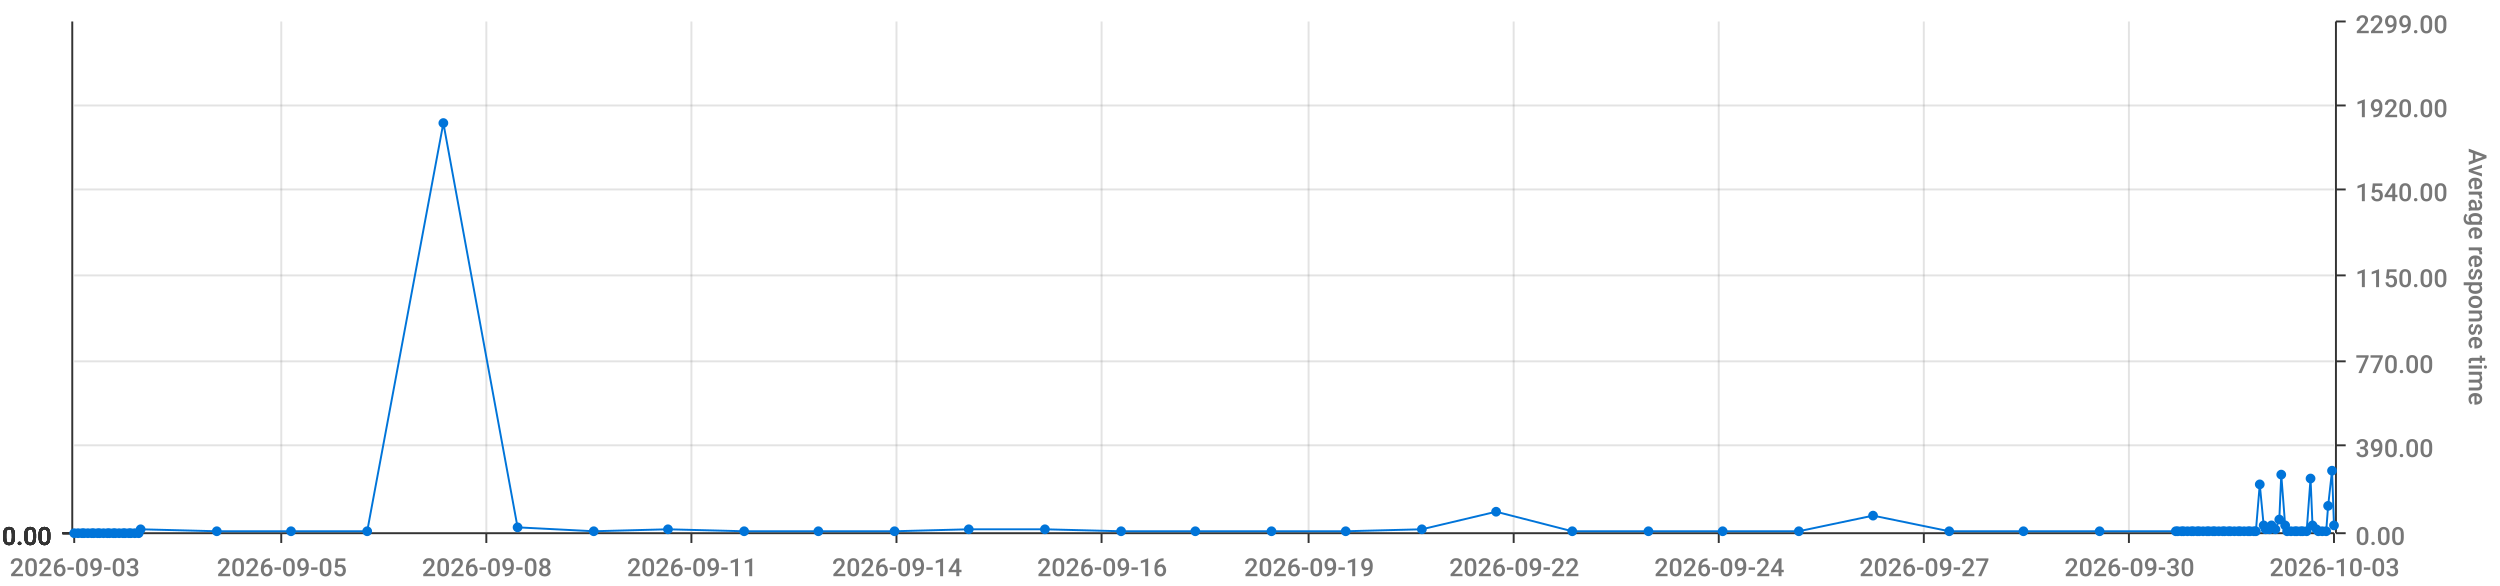
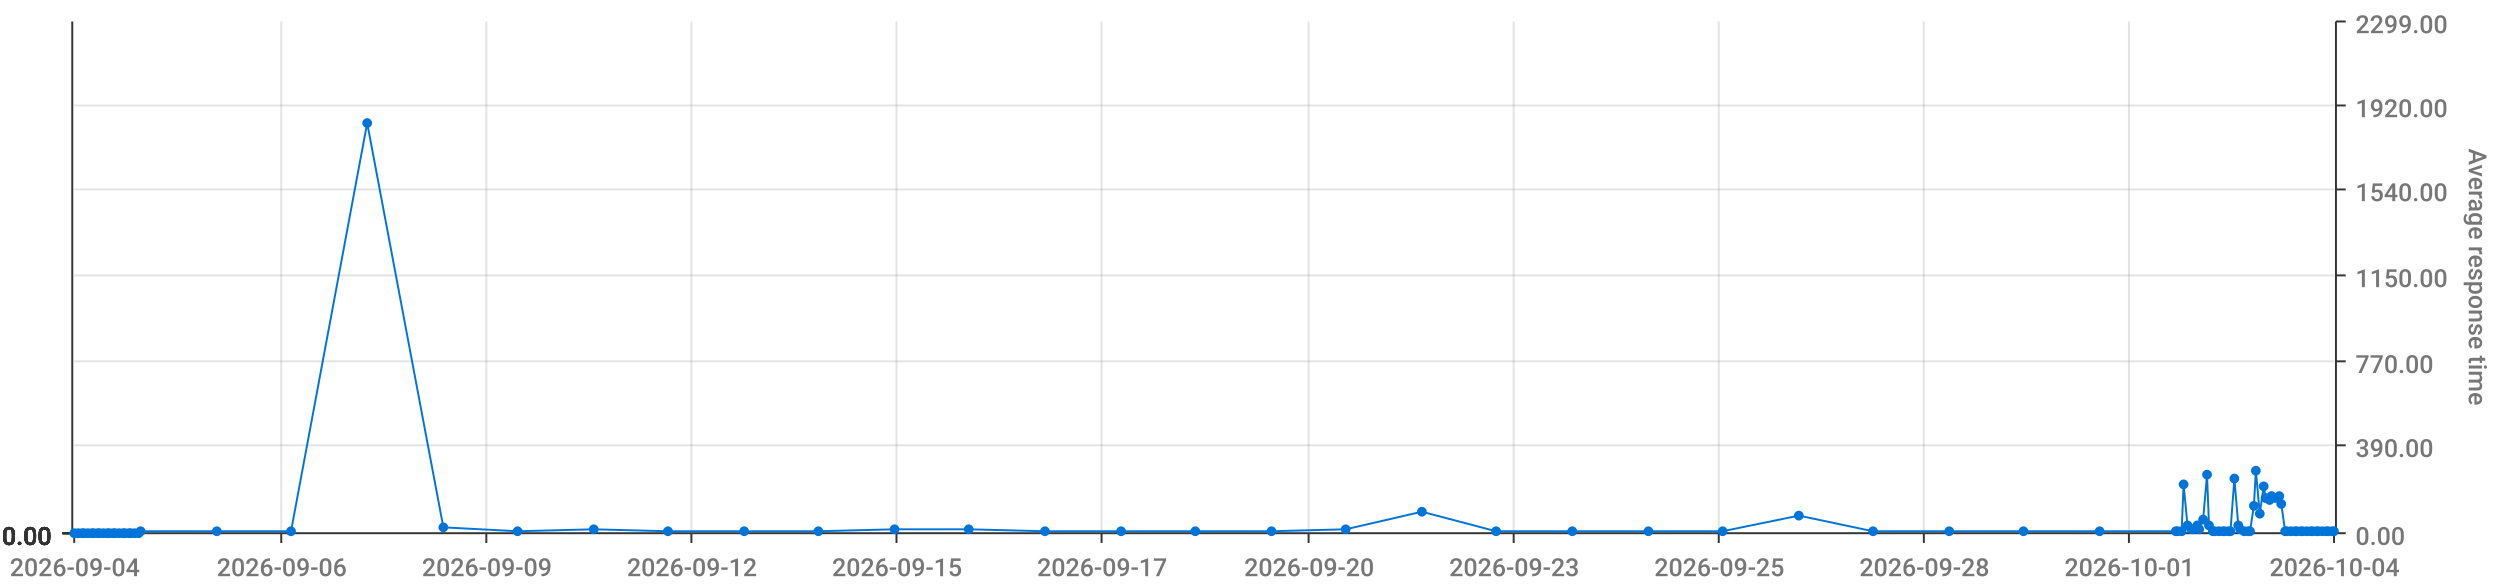
<svg xmlns="http://www.w3.org/2000/svg" viewBox="0 0 1280 300">
  <path d="M 0 0 L 1280 0 L 1280 300 L 0 300 L 0 0" style="stroke-width:0;stroke:rgba(255,255,255,1.0);fill:rgba(255,255,255,0.0)" />
  <path d="M 38 11 L 1195 11 L 1195 273 L 38 273 L 38 11" style="stroke-width:0;stroke:rgba(255,255,255,1.0);fill:rgba(255,255,255,0.0)" />
  <path d="M 38 273 L 1195 273" style="stroke-width:1;stroke:rgba(51,51,51,1.0);fill:rgba(255,255,255,0.0)" />
  <path d="M 38 273 L 38 278" style="stroke-width:1;stroke:rgba(51,51,51,1.0);fill:rgba(255,255,255,0.0)" />
-   <text x="5" y="295" style="stroke-width:0;stroke:none;fill:rgba(119,119,119,1.0);font-size:12.8px;font-family:'Roboto Medium',sans-serif">2026-09-03</text>
+   <text x="5" y="295" style="stroke-width:0;stroke:none;fill:rgba(119,119,119,1.0);font-size:12.8px;font-family:'Roboto Medium',sans-serif">2026-09-04</text>
  <path d="M 144 273 L 144 278" style="stroke-width:1;stroke:rgba(51,51,51,1.0);fill:rgba(255,255,255,0.0)" />
-   <text x="111" y="295" style="stroke-width:0;stroke:none;fill:rgba(119,119,119,1.0);font-size:12.8px;font-family:'Roboto Medium',sans-serif">2026-09-05</text>
+   <text x="111" y="295" style="stroke-width:0;stroke:none;fill:rgba(119,119,119,1.0);font-size:12.8px;font-family:'Roboto Medium',sans-serif">2026-09-06</text>
  <path d="M 249 273 L 249 278" style="stroke-width:1;stroke:rgba(51,51,51,1.0);fill:rgba(255,255,255,0.0)" />
-   <text x="216" y="295" style="stroke-width:0;stroke:none;fill:rgba(119,119,119,1.0);font-size:12.8px;font-family:'Roboto Medium',sans-serif">2026-09-08</text>
+   <text x="216" y="295" style="stroke-width:0;stroke:none;fill:rgba(119,119,119,1.0);font-size:12.8px;font-family:'Roboto Medium',sans-serif">2026-09-09</text>
  <path d="M 354 273 L 354 278" style="stroke-width:1;stroke:rgba(51,51,51,1.0);fill:rgba(255,255,255,0.0)" />
-   <text x="321" y="295" style="stroke-width:0;stroke:none;fill:rgba(119,119,119,1.0);font-size:12.8px;font-family:'Roboto Medium',sans-serif">2026-09-11</text>
+   <text x="321" y="295" style="stroke-width:0;stroke:none;fill:rgba(119,119,119,1.0);font-size:12.8px;font-family:'Roboto Medium',sans-serif">2026-09-12</text>
  <path d="M 459 273 L 459 278" style="stroke-width:1;stroke:rgba(51,51,51,1.0);fill:rgba(255,255,255,0.0)" />
-   <text x="426" y="295" style="stroke-width:0;stroke:none;fill:rgba(119,119,119,1.0);font-size:12.8px;font-family:'Roboto Medium',sans-serif">2026-09-14</text>
+   <text x="426" y="295" style="stroke-width:0;stroke:none;fill:rgba(119,119,119,1.0);font-size:12.8px;font-family:'Roboto Medium',sans-serif">2026-09-15</text>
  <path d="M 564 273 L 564 278" style="stroke-width:1;stroke:rgba(51,51,51,1.0);fill:rgba(255,255,255,0.0)" />
-   <text x="531" y="295" style="stroke-width:0;stroke:none;fill:rgba(119,119,119,1.0);font-size:12.8px;font-family:'Roboto Medium',sans-serif">2026-09-16</text>
+   <text x="531" y="295" style="stroke-width:0;stroke:none;fill:rgba(119,119,119,1.0);font-size:12.8px;font-family:'Roboto Medium',sans-serif">2026-09-17</text>
  <path d="M 670 273 L 670 278" style="stroke-width:1;stroke:rgba(51,51,51,1.0);fill:rgba(255,255,255,0.0)" />
-   <text x="637" y="295" style="stroke-width:0;stroke:none;fill:rgba(119,119,119,1.0);font-size:12.8px;font-family:'Roboto Medium',sans-serif">2026-09-19</text>
+   <text x="637" y="295" style="stroke-width:0;stroke:none;fill:rgba(119,119,119,1.0);font-size:12.8px;font-family:'Roboto Medium',sans-serif">2026-09-20</text>
  <path d="M 775 273 L 775 278" style="stroke-width:1;stroke:rgba(51,51,51,1.0);fill:rgba(255,255,255,0.0)" />
-   <text x="742" y="295" style="stroke-width:0;stroke:none;fill:rgba(119,119,119,1.0);font-size:12.8px;font-family:'Roboto Medium',sans-serif">2026-09-22</text>
+   <text x="742" y="295" style="stroke-width:0;stroke:none;fill:rgba(119,119,119,1.0);font-size:12.8px;font-family:'Roboto Medium',sans-serif">2026-09-23</text>
  <path d="M 880 273 L 880 278" style="stroke-width:1;stroke:rgba(51,51,51,1.0);fill:rgba(255,255,255,0.0)" />
-   <text x="847" y="295" style="stroke-width:0;stroke:none;fill:rgba(119,119,119,1.0);font-size:12.8px;font-family:'Roboto Medium',sans-serif">2026-09-24</text>
+   <text x="847" y="295" style="stroke-width:0;stroke:none;fill:rgba(119,119,119,1.0);font-size:12.8px;font-family:'Roboto Medium',sans-serif">2026-09-25</text>
  <path d="M 985 273 L 985 278" style="stroke-width:1;stroke:rgba(51,51,51,1.0);fill:rgba(255,255,255,0.0)" />
-   <text x="952" y="295" style="stroke-width:0;stroke:none;fill:rgba(119,119,119,1.0);font-size:12.8px;font-family:'Roboto Medium',sans-serif">2026-09-27</text>
+   <text x="952" y="295" style="stroke-width:0;stroke:none;fill:rgba(119,119,119,1.0);font-size:12.8px;font-family:'Roboto Medium',sans-serif">2026-09-28</text>
  <path d="M 1090 273 L 1090 278" style="stroke-width:1;stroke:rgba(51,51,51,1.0);fill:rgba(255,255,255,0.0)" />
-   <text x="1057" y="295" style="stroke-width:0;stroke:none;fill:rgba(119,119,119,1.0);font-size:12.8px;font-family:'Roboto Medium',sans-serif">2026-09-30</text>
+   <text x="1057" y="295" style="stroke-width:0;stroke:none;fill:rgba(119,119,119,1.0);font-size:12.8px;font-family:'Roboto Medium',sans-serif">2026-10-01</text>
  <path d="M 1195 273 L 1195 278" style="stroke-width:1;stroke:rgba(51,51,51,1.0);fill:rgba(255,255,255,0.0)" />
-   <text x="1162" y="295" style="stroke-width:0;stroke:none;fill:rgba(119,119,119,1.0);font-size:12.8px;font-family:'Roboto Medium',sans-serif">2026-10-03</text>
+   <text x="1162" y="295" style="stroke-width:0;stroke:none;fill:rgba(119,119,119,1.0);font-size:12.8px;font-family:'Roboto Medium',sans-serif">2026-10-04</text>
  <path d="M 144 273 L 144 11" style="stroke-width:1;stroke:rgba(119,119,119,0.2);fill:none" />
  <path d="M 249 273 L 249 11" style="stroke-width:1;stroke:rgba(119,119,119,0.2);fill:none" />
  <path d="M 354 273 L 354 11" style="stroke-width:1;stroke:rgba(119,119,119,0.2);fill:none" />
  <path d="M 459 273 L 459 11" style="stroke-width:1;stroke:rgba(119,119,119,0.2);fill:none" />
  <path d="M 564 273 L 564 11" style="stroke-width:1;stroke:rgba(119,119,119,0.2);fill:none" />
  <path d="M 670 273 L 670 11" style="stroke-width:1;stroke:rgba(119,119,119,0.2);fill:none" />
  <path d="M 775 273 L 775 11" style="stroke-width:1;stroke:rgba(119,119,119,0.2);fill:none" />
  <path d="M 880 273 L 880 11" style="stroke-width:1;stroke:rgba(119,119,119,0.2);fill:none" />
  <path d="M 985 273 L 985 11" style="stroke-width:1;stroke:rgba(119,119,119,0.2);fill:none" />
  <path d="M 1090 273 L 1090 11" style="stroke-width:1;stroke:rgba(119,119,119,0.2);fill:none" />
  <path d="M 1196 273 L 1196 11" style="stroke-width:1;stroke:rgba(51,51,51,1.0);fill:rgba(255,255,255,0.0)" />
  <path d="M 1196 273 L 1201 273" style="stroke-width:1;stroke:rgba(51,51,51,1.0);fill:rgba(255,255,255,0.0)" />
  <text x="1206" y="279" style="stroke-width:0;stroke:none;fill:rgba(119,119,119,1.0);font-size:12.8px;font-family:'Roboto Medium',sans-serif">0.00</text>
  <path d="M 1196 228 L 1201 228" style="stroke-width:1;stroke:rgba(51,51,51,1.0);fill:rgba(255,255,255,0.0)" />
  <text x="1206" y="234" style="stroke-width:0;stroke:none;fill:rgba(119,119,119,1.0);font-size:12.8px;font-family:'Roboto Medium',sans-serif">390.00</text>
  <path d="M 1196 185 L 1201 185" style="stroke-width:1;stroke:rgba(51,51,51,1.0);fill:rgba(255,255,255,0.0)" />
  <text x="1206" y="191" style="stroke-width:0;stroke:none;fill:rgba(119,119,119,1.0);font-size:12.8px;font-family:'Roboto Medium',sans-serif">770.00</text>
  <path d="M 1196 141 L 1201 141" style="stroke-width:1;stroke:rgba(51,51,51,1.0);fill:rgba(255,255,255,0.0)" />
  <text x="1206" y="147" style="stroke-width:0;stroke:none;fill:rgba(119,119,119,1.0);font-size:12.8px;font-family:'Roboto Medium',sans-serif">1150.00</text>
  <path d="M 1196 97 L 1201 97" style="stroke-width:1;stroke:rgba(51,51,51,1.0);fill:rgba(255,255,255,0.0)" />
  <text x="1206" y="103" style="stroke-width:0;stroke:none;fill:rgba(119,119,119,1.0);font-size:12.8px;font-family:'Roboto Medium',sans-serif">1540.00</text>
  <path d="M 1196 54 L 1201 54" style="stroke-width:1;stroke:rgba(51,51,51,1.0);fill:rgba(255,255,255,0.0)" />
  <text x="1206" y="60" style="stroke-width:0;stroke:none;fill:rgba(119,119,119,1.0);font-size:12.8px;font-family:'Roboto Medium',sans-serif">1920.00</text>
  <path d="M 1196 11 L 1201 11" style="stroke-width:1;stroke:rgba(51,51,51,1.0);fill:rgba(255,255,255,0.0)" />
  <text x="1206" y="17" style="stroke-width:0;stroke:none;fill:rgba(119,119,119,1.0);font-size:12.8px;font-family:'Roboto Medium',sans-serif">2299.00</text>
  <text x="1264" y="76" style="stroke-width:0;stroke:none;fill:rgba(119,119,119,1.0);font-size:12.8px;font-family:'Roboto Medium',sans-serif" transform="rotate(90.00,1264,76)">Average response time</text>
  <path d="M 38 273 L 1195 273" style="stroke-width:0;stroke:rgba(255,255,255,0.0);fill:none" />
  <path d="M 38 228 L 1195 228" style="stroke-width:1;stroke:rgba(119,119,119,0.2);fill:none" />
  <path d="M 38 185 L 1195 185" style="stroke-width:1;stroke:rgba(119,119,119,0.2);fill:none" />
  <path d="M 38 141 L 1195 141" style="stroke-width:1;stroke:rgba(119,119,119,0.2);fill:none" />
  <path d="M 38 97 L 1195 97" style="stroke-width:1;stroke:rgba(119,119,119,0.2);fill:none" />
  <path d="M 38 54 L 1195 54" style="stroke-width:1;stroke:rgba(119,119,119,0.2);fill:none" />
  <path d="M 37 273 L 37 11" style="stroke-width:1;stroke:rgba(51,51,51,1.0);fill:rgba(255,255,255,0.0)" />
  <path d="M 37 273 L 32 273" style="stroke-width:1;stroke:rgba(51,51,51,1.0);fill:rgba(255,255,255,0.0)" />
  <text x="1" y="279" style="stroke-width:0;stroke:none;fill:rgba(51,51,51,1.0);font-size:12.8px;font-family:'Roboto Medium',sans-serif">0.00</text>
  <path d="M 37 273 L 32 273" style="stroke-width:1;stroke:rgba(51,51,51,1.0);fill:rgba(255,255,255,0.0)" />
  <text x="1" y="279" style="stroke-width:0;stroke:none;fill:rgba(51,51,51,1.0);font-size:12.8px;font-family:'Roboto Medium',sans-serif">0.00</text>
  <path d="M 37 273 L 32 273" style="stroke-width:1;stroke:rgba(51,51,51,1.0);fill:rgba(255,255,255,0.0)" />
  <text x="1" y="279" style="stroke-width:0;stroke:none;fill:rgba(51,51,51,1.0);font-size:12.8px;font-family:'Roboto Medium',sans-serif">0.00</text>
  <path d="M 37 273 L 32 273" style="stroke-width:1;stroke:rgba(51,51,51,1.0);fill:rgba(255,255,255,0.0)" />
  <text x="1" y="279" style="stroke-width:0;stroke:none;fill:rgba(51,51,51,1.0);font-size:12.8px;font-family:'Roboto Medium',sans-serif">0.00</text>
  <path d="M 37 273 L 32 273" style="stroke-width:1;stroke:rgba(51,51,51,1.0);fill:rgba(255,255,255,0.0)" />
  <text x="1" y="279" style="stroke-width:0;stroke:none;fill:rgba(51,51,51,1.0);font-size:12.8px;font-family:'Roboto Medium',sans-serif">0.00</text>
  <path d="M 37 273 L 32 273" style="stroke-width:1;stroke:rgba(51,51,51,1.0);fill:rgba(255,255,255,0.0)" />
  <text x="1" y="279" style="stroke-width:0;stroke:none;fill:rgba(51,51,51,1.0);font-size:12.8px;font-family:'Roboto Medium',sans-serif">0.00</text>
  <path d="M 37 273 L 32 273" style="stroke-width:1;stroke:rgba(51,51,51,1.0);fill:rgba(255,255,255,0.0)" />
  <text x="1" y="279" style="stroke-width:0;stroke:none;fill:rgba(51,51,51,1.0);font-size:12.8px;font-family:'Roboto Medium',sans-serif">0.00</text>
  <path d="M 38 273 L 1195 273" style="stroke-width:0;stroke:rgba(255,255,255,0.0);fill:none" />
  <path d="M 38 273 L 1195 273" style="stroke-width:0;stroke:rgba(255,255,255,0.0);fill:none" />
  <path d="M 38 273 L 1195 273" style="stroke-width:0;stroke:rgba(255,255,255,0.0);fill:none" />
  <path d="M 38 273 L 1195 273" style="stroke-width:0;stroke:rgba(255,255,255,0.0);fill:none" />
  <path d="M 38 273 L 1195 273" style="stroke-width:0;stroke:rgba(255,255,255,0.0);fill:none" />
  <path d="M 38 273 L 1195 273" style="stroke-width:0;stroke:rgba(255,255,255,0.0);fill:none" />
-   <path d="M 38 273 L 40 273 L 42 273 L 43 273 L 45 273 L 47 273 L 48 273 L 50 273 L 51 273 L 53 273 L 55 273 L 56 273 L 58 273 L 59 273 L 61 273 L 63 273 L 64 273 L 66 273 L 67 273 L 69 273 L 71 273 L 72 271 L 111 272 L 149 272 L 188 272 L 227 63 L 265 270 L 304 272 L 342 271 L 381 272 L 419 272 L 458 272 L 496 271 L 535 271 L 574 272 L 612 272 L 651 272 L 689 272 L 728 271 L 766 262 L 805 272 L 844 272 L 882 272 L 921 272 L 959 264 L 998 272 L 1036 272 L 1075 272 L 1114 272 L 1115 272 L 1117 272 L 1118 272 L 1120 272 L 1122 272 L 1123 272 L 1125 272 L 1126 272 L 1128 272 L 1130 272 L 1131 272 L 1133 272 L 1134 272 L 1136 272 L 1138 272 L 1139 272 L 1141 272 L 1142 272 L 1144 272 L 1146 272 L 1147 272 L 1149 272 L 1151 272 L 1152 272 L 1154 272 L 1155 272 L 1157 248 L 1159 269 L 1160 271 L 1162 271 L 1163 269 L 1165 271 L 1167 266 L 1168 243 L 1170 269 L 1171 272 L 1173 272 L 1175 272 L 1176 272 L 1178 272 L 1179 272 L 1181 272 L 1183 245 L 1184 269 L 1186 271 L 1187 272 L 1189 272 L 1191 272 L 1192 259 L 1194 241 L 1195 269" style="stroke-width:1;stroke:rgba(0,116,217,1.0);fill:rgba(255,255,255,0.0)" />
+   <path d="M 38 273 L 40 273 L 42 273 L 43 273 L 45 273 L 47 273 L 48 273 L 50 273 L 51 273 L 53 273 L 55 273 L 56 273 L 58 273 L 59 273 L 61 273 L 63 273 L 64 273 L 66 273 L 67 273 L 69 273 L 71 273 L 72 272 L 111 272 L 149 272 L 188 63 L 227 270 L 265 272 L 304 271 L 342 272 L 381 272 L 419 272 L 458 271 L 496 271 L 535 272 L 574 272 L 612 272 L 651 272 L 689 271 L 728 262 L 766 272 L 805 272 L 844 272 L 882 272 L 921 264 L 959 272 L 998 272 L 1036 272 L 1075 272 L 1114 272 L 1115 272 L 1117 272 L 1118 248 L 1120 269 L 1122 271 L 1123 271 L 1125 269 L 1126 271 L 1128 266 L 1130 243 L 1131 269 L 1133 272 L 1134 272 L 1136 272 L 1138 272 L 1139 272 L 1141 272 L 1142 272 L 1144 245 L 1146 269 L 1147 271 L 1149 272 L 1151 272 L 1152 272 L 1154 259 L 1155 241 L 1157 263 L 1159 249 L 1160 255 L 1162 256 L 1163 254 L 1165 255 L 1167 254 L 1168 258 L 1170 272 L 1171 272 L 1173 272 L 1175 272 L 1176 272 L 1178 272 L 1179 272 L 1181 272 L 1183 272 L 1184 272 L 1186 272 L 1187 272 L 1189 272 L 1191 272 L 1192 272 L 1194 272 L 1195 272" style="stroke-width:1;stroke:rgba(0,116,217,1.0);fill:rgba(255,255,255,0.0)" />
  <circle cx="38" cy="273" r="2" style="stroke-width:1;stroke:rgba(0,116,217,1.0);fill:rgba(0,116,217,1.0)" />
  <path d="" style="stroke-width:1;stroke:rgba(0,116,217,1.0);fill:rgba(0,116,217,1.0)" />
  <circle cx="40" cy="273" r="2" style="stroke-width:1;stroke:rgba(0,116,217,1.0);fill:rgba(0,116,217,1.0)" />
  <path d="" style="stroke-width:1;stroke:rgba(0,116,217,1.0);fill:rgba(0,116,217,1.0)" />
  <circle cx="42" cy="273" r="2" style="stroke-width:1;stroke:rgba(0,116,217,1.0);fill:rgba(0,116,217,1.0)" />
  <path d="" style="stroke-width:1;stroke:rgba(0,116,217,1.0);fill:rgba(0,116,217,1.0)" />
  <circle cx="43" cy="273" r="2" style="stroke-width:1;stroke:rgba(0,116,217,1.0);fill:rgba(0,116,217,1.0)" />
  <path d="" style="stroke-width:1;stroke:rgba(0,116,217,1.0);fill:rgba(0,116,217,1.0)" />
  <circle cx="45" cy="273" r="2" style="stroke-width:1;stroke:rgba(0,116,217,1.0);fill:rgba(0,116,217,1.0)" />
  <path d="" style="stroke-width:1;stroke:rgba(0,116,217,1.0);fill:rgba(0,116,217,1.0)" />
  <circle cx="47" cy="273" r="2" style="stroke-width:1;stroke:rgba(0,116,217,1.0);fill:rgba(0,116,217,1.0)" />
  <path d="" style="stroke-width:1;stroke:rgba(0,116,217,1.0);fill:rgba(0,116,217,1.0)" />
  <circle cx="48" cy="273" r="2" style="stroke-width:1;stroke:rgba(0,116,217,1.0);fill:rgba(0,116,217,1.0)" />
  <path d="" style="stroke-width:1;stroke:rgba(0,116,217,1.0);fill:rgba(0,116,217,1.0)" />
  <circle cx="50" cy="273" r="2" style="stroke-width:1;stroke:rgba(0,116,217,1.0);fill:rgba(0,116,217,1.0)" />
  <path d="" style="stroke-width:1;stroke:rgba(0,116,217,1.0);fill:rgba(0,116,217,1.0)" />
  <circle cx="51" cy="273" r="2" style="stroke-width:1;stroke:rgba(0,116,217,1.0);fill:rgba(0,116,217,1.0)" />
  <path d="" style="stroke-width:1;stroke:rgba(0,116,217,1.0);fill:rgba(0,116,217,1.0)" />
  <circle cx="53" cy="273" r="2" style="stroke-width:1;stroke:rgba(0,116,217,1.0);fill:rgba(0,116,217,1.0)" />
  <path d="" style="stroke-width:1;stroke:rgba(0,116,217,1.0);fill:rgba(0,116,217,1.0)" />
  <circle cx="55" cy="273" r="2" style="stroke-width:1;stroke:rgba(0,116,217,1.0);fill:rgba(0,116,217,1.0)" />
  <path d="" style="stroke-width:1;stroke:rgba(0,116,217,1.0);fill:rgba(0,116,217,1.0)" />
  <circle cx="56" cy="273" r="2" style="stroke-width:1;stroke:rgba(0,116,217,1.0);fill:rgba(0,116,217,1.0)" />
  <path d="" style="stroke-width:1;stroke:rgba(0,116,217,1.0);fill:rgba(0,116,217,1.0)" />
  <circle cx="58" cy="273" r="2" style="stroke-width:1;stroke:rgba(0,116,217,1.0);fill:rgba(0,116,217,1.0)" />
  <path d="" style="stroke-width:1;stroke:rgba(0,116,217,1.0);fill:rgba(0,116,217,1.0)" />
  <circle cx="59" cy="273" r="2" style="stroke-width:1;stroke:rgba(0,116,217,1.0);fill:rgba(0,116,217,1.0)" />
  <path d="" style="stroke-width:1;stroke:rgba(0,116,217,1.0);fill:rgba(0,116,217,1.0)" />
  <circle cx="61" cy="273" r="2" style="stroke-width:1;stroke:rgba(0,116,217,1.0);fill:rgba(0,116,217,1.0)" />
  <path d="" style="stroke-width:1;stroke:rgba(0,116,217,1.0);fill:rgba(0,116,217,1.0)" />
  <circle cx="63" cy="273" r="2" style="stroke-width:1;stroke:rgba(0,116,217,1.0);fill:rgba(0,116,217,1.0)" />
  <path d="" style="stroke-width:1;stroke:rgba(0,116,217,1.0);fill:rgba(0,116,217,1.0)" />
  <circle cx="64" cy="273" r="2" style="stroke-width:1;stroke:rgba(0,116,217,1.0);fill:rgba(0,116,217,1.0)" />
  <path d="" style="stroke-width:1;stroke:rgba(0,116,217,1.0);fill:rgba(0,116,217,1.0)" />
  <circle cx="66" cy="273" r="2" style="stroke-width:1;stroke:rgba(0,116,217,1.0);fill:rgba(0,116,217,1.0)" />
  <path d="" style="stroke-width:1;stroke:rgba(0,116,217,1.0);fill:rgba(0,116,217,1.0)" />
  <circle cx="67" cy="273" r="2" style="stroke-width:1;stroke:rgba(0,116,217,1.0);fill:rgba(0,116,217,1.0)" />
  <path d="" style="stroke-width:1;stroke:rgba(0,116,217,1.0);fill:rgba(0,116,217,1.0)" />
  <circle cx="69" cy="273" r="2" style="stroke-width:1;stroke:rgba(0,116,217,1.0);fill:rgba(0,116,217,1.0)" />
  <path d="" style="stroke-width:1;stroke:rgba(0,116,217,1.0);fill:rgba(0,116,217,1.0)" />
  <circle cx="71" cy="273" r="2" style="stroke-width:1;stroke:rgba(0,116,217,1.0);fill:rgba(0,116,217,1.0)" />
  <path d="" style="stroke-width:1;stroke:rgba(0,116,217,1.0);fill:rgba(0,116,217,1.0)" />
-   <circle cx="72" cy="271" r="2" style="stroke-width:1;stroke:rgba(0,116,217,1.0);fill:rgba(0,116,217,1.0)" />
+   <circle cx="72" cy="272" r="2" style="stroke-width:1;stroke:rgba(0,116,217,1.0);fill:rgba(0,116,217,1.0)" />
  <path d="" style="stroke-width:1;stroke:rgba(0,116,217,1.0);fill:rgba(0,116,217,1.0)" />
  <circle cx="111" cy="272" r="2" style="stroke-width:1;stroke:rgba(0,116,217,1.0);fill:rgba(0,116,217,1.0)" />
  <path d="" style="stroke-width:1;stroke:rgba(0,116,217,1.0);fill:rgba(0,116,217,1.0)" />
  <circle cx="149" cy="272" r="2" style="stroke-width:1;stroke:rgba(0,116,217,1.0);fill:rgba(0,116,217,1.0)" />
  <path d="" style="stroke-width:1;stroke:rgba(0,116,217,1.0);fill:rgba(0,116,217,1.0)" />
-   <circle cx="188" cy="272" r="2" style="stroke-width:1;stroke:rgba(0,116,217,1.0);fill:rgba(0,116,217,1.0)" />
-   <path d="" style="stroke-width:1;stroke:rgba(0,116,217,1.0);fill:rgba(0,116,217,1.0)" />
-   <circle cx="227" cy="63" r="2" style="stroke-width:1;stroke:rgba(0,116,217,1.0);fill:rgba(0,116,217,1.0)" />
-   <path d="" style="stroke-width:1;stroke:rgba(0,116,217,1.0);fill:rgba(0,116,217,1.0)" />
-   <circle cx="265" cy="270" r="2" style="stroke-width:1;stroke:rgba(0,116,217,1.0);fill:rgba(0,116,217,1.0)" />
-   <path d="" style="stroke-width:1;stroke:rgba(0,116,217,1.0);fill:rgba(0,116,217,1.0)" />
-   <circle cx="304" cy="272" r="2" style="stroke-width:1;stroke:rgba(0,116,217,1.0);fill:rgba(0,116,217,1.0)" />
-   <path d="" style="stroke-width:1;stroke:rgba(0,116,217,1.0);fill:rgba(0,116,217,1.0)" />
-   <circle cx="342" cy="271" r="2" style="stroke-width:1;stroke:rgba(0,116,217,1.0);fill:rgba(0,116,217,1.0)" />
+   <circle cx="188" cy="63" r="2" style="stroke-width:1;stroke:rgba(0,116,217,1.0);fill:rgba(0,116,217,1.0)" />
+   <path d="" style="stroke-width:1;stroke:rgba(0,116,217,1.0);fill:rgba(0,116,217,1.0)" />
+   <circle cx="227" cy="270" r="2" style="stroke-width:1;stroke:rgba(0,116,217,1.0);fill:rgba(0,116,217,1.0)" />
+   <path d="" style="stroke-width:1;stroke:rgba(0,116,217,1.0);fill:rgba(0,116,217,1.0)" />
+   <circle cx="265" cy="272" r="2" style="stroke-width:1;stroke:rgba(0,116,217,1.0);fill:rgba(0,116,217,1.0)" />
+   <path d="" style="stroke-width:1;stroke:rgba(0,116,217,1.0);fill:rgba(0,116,217,1.0)" />
+   <circle cx="304" cy="271" r="2" style="stroke-width:1;stroke:rgba(0,116,217,1.0);fill:rgba(0,116,217,1.0)" />
+   <path d="" style="stroke-width:1;stroke:rgba(0,116,217,1.0);fill:rgba(0,116,217,1.0)" />
+   <circle cx="342" cy="272" r="2" style="stroke-width:1;stroke:rgba(0,116,217,1.0);fill:rgba(0,116,217,1.0)" />
  <path d="" style="stroke-width:1;stroke:rgba(0,116,217,1.0);fill:rgba(0,116,217,1.0)" />
  <circle cx="381" cy="272" r="2" style="stroke-width:1;stroke:rgba(0,116,217,1.0);fill:rgba(0,116,217,1.0)" />
  <path d="" style="stroke-width:1;stroke:rgba(0,116,217,1.0);fill:rgba(0,116,217,1.0)" />
  <circle cx="419" cy="272" r="2" style="stroke-width:1;stroke:rgba(0,116,217,1.0);fill:rgba(0,116,217,1.0)" />
  <path d="" style="stroke-width:1;stroke:rgba(0,116,217,1.0);fill:rgba(0,116,217,1.0)" />
-   <circle cx="458" cy="272" r="2" style="stroke-width:1;stroke:rgba(0,116,217,1.0);fill:rgba(0,116,217,1.0)" />
+   <circle cx="458" cy="271" r="2" style="stroke-width:1;stroke:rgba(0,116,217,1.0);fill:rgba(0,116,217,1.0)" />
  <path d="" style="stroke-width:1;stroke:rgba(0,116,217,1.0);fill:rgba(0,116,217,1.0)" />
  <circle cx="496" cy="271" r="2" style="stroke-width:1;stroke:rgba(0,116,217,1.0);fill:rgba(0,116,217,1.0)" />
  <path d="" style="stroke-width:1;stroke:rgba(0,116,217,1.0);fill:rgba(0,116,217,1.0)" />
-   <circle cx="535" cy="271" r="2" style="stroke-width:1;stroke:rgba(0,116,217,1.0);fill:rgba(0,116,217,1.0)" />
+   <circle cx="535" cy="272" r="2" style="stroke-width:1;stroke:rgba(0,116,217,1.0);fill:rgba(0,116,217,1.0)" />
  <path d="" style="stroke-width:1;stroke:rgba(0,116,217,1.0);fill:rgba(0,116,217,1.0)" />
  <circle cx="574" cy="272" r="2" style="stroke-width:1;stroke:rgba(0,116,217,1.0);fill:rgba(0,116,217,1.0)" />
  <path d="" style="stroke-width:1;stroke:rgba(0,116,217,1.0);fill:rgba(0,116,217,1.0)" />
  <circle cx="612" cy="272" r="2" style="stroke-width:1;stroke:rgba(0,116,217,1.0);fill:rgba(0,116,217,1.0)" />
  <path d="" style="stroke-width:1;stroke:rgba(0,116,217,1.0);fill:rgba(0,116,217,1.0)" />
  <circle cx="651" cy="272" r="2" style="stroke-width:1;stroke:rgba(0,116,217,1.0);fill:rgba(0,116,217,1.0)" />
  <path d="" style="stroke-width:1;stroke:rgba(0,116,217,1.0);fill:rgba(0,116,217,1.0)" />
-   <circle cx="689" cy="272" r="2" style="stroke-width:1;stroke:rgba(0,116,217,1.0);fill:rgba(0,116,217,1.0)" />
-   <path d="" style="stroke-width:1;stroke:rgba(0,116,217,1.0);fill:rgba(0,116,217,1.0)" />
-   <circle cx="728" cy="271" r="2" style="stroke-width:1;stroke:rgba(0,116,217,1.0);fill:rgba(0,116,217,1.0)" />
-   <path d="" style="stroke-width:1;stroke:rgba(0,116,217,1.0);fill:rgba(0,116,217,1.0)" />
-   <circle cx="766" cy="262" r="2" style="stroke-width:1;stroke:rgba(0,116,217,1.0);fill:rgba(0,116,217,1.0)" />
+   <circle cx="689" cy="271" r="2" style="stroke-width:1;stroke:rgba(0,116,217,1.0);fill:rgba(0,116,217,1.0)" />
+   <path d="" style="stroke-width:1;stroke:rgba(0,116,217,1.0);fill:rgba(0,116,217,1.0)" />
+   <circle cx="728" cy="262" r="2" style="stroke-width:1;stroke:rgba(0,116,217,1.0);fill:rgba(0,116,217,1.0)" />
+   <path d="" style="stroke-width:1;stroke:rgba(0,116,217,1.0);fill:rgba(0,116,217,1.0)" />
+   <circle cx="766" cy="272" r="2" style="stroke-width:1;stroke:rgba(0,116,217,1.0);fill:rgba(0,116,217,1.0)" />
  <path d="" style="stroke-width:1;stroke:rgba(0,116,217,1.0);fill:rgba(0,116,217,1.0)" />
  <circle cx="805" cy="272" r="2" style="stroke-width:1;stroke:rgba(0,116,217,1.0);fill:rgba(0,116,217,1.0)" />
  <path d="" style="stroke-width:1;stroke:rgba(0,116,217,1.0);fill:rgba(0,116,217,1.0)" />
  <circle cx="844" cy="272" r="2" style="stroke-width:1;stroke:rgba(0,116,217,1.0);fill:rgba(0,116,217,1.0)" />
  <path d="" style="stroke-width:1;stroke:rgba(0,116,217,1.0);fill:rgba(0,116,217,1.0)" />
  <circle cx="882" cy="272" r="2" style="stroke-width:1;stroke:rgba(0,116,217,1.0);fill:rgba(0,116,217,1.0)" />
  <path d="" style="stroke-width:1;stroke:rgba(0,116,217,1.0);fill:rgba(0,116,217,1.0)" />
-   <circle cx="921" cy="272" r="2" style="stroke-width:1;stroke:rgba(0,116,217,1.0);fill:rgba(0,116,217,1.0)" />
-   <path d="" style="stroke-width:1;stroke:rgba(0,116,217,1.0);fill:rgba(0,116,217,1.0)" />
-   <circle cx="959" cy="264" r="2" style="stroke-width:1;stroke:rgba(0,116,217,1.0);fill:rgba(0,116,217,1.0)" />
+   <circle cx="921" cy="264" r="2" style="stroke-width:1;stroke:rgba(0,116,217,1.0);fill:rgba(0,116,217,1.0)" />
+   <path d="" style="stroke-width:1;stroke:rgba(0,116,217,1.0);fill:rgba(0,116,217,1.0)" />
+   <circle cx="959" cy="272" r="2" style="stroke-width:1;stroke:rgba(0,116,217,1.0);fill:rgba(0,116,217,1.0)" />
  <path d="" style="stroke-width:1;stroke:rgba(0,116,217,1.0);fill:rgba(0,116,217,1.0)" />
  <circle cx="998" cy="272" r="2" style="stroke-width:1;stroke:rgba(0,116,217,1.0);fill:rgba(0,116,217,1.0)" />
  <path d="" style="stroke-width:1;stroke:rgba(0,116,217,1.0);fill:rgba(0,116,217,1.0)" />
  <circle cx="1036" cy="272" r="2" style="stroke-width:1;stroke:rgba(0,116,217,1.0);fill:rgba(0,116,217,1.0)" />
  <path d="" style="stroke-width:1;stroke:rgba(0,116,217,1.0);fill:rgba(0,116,217,1.0)" />
  <circle cx="1075" cy="272" r="2" style="stroke-width:1;stroke:rgba(0,116,217,1.0);fill:rgba(0,116,217,1.0)" />
  <path d="" style="stroke-width:1;stroke:rgba(0,116,217,1.0);fill:rgba(0,116,217,1.0)" />
  <circle cx="1114" cy="272" r="2" style="stroke-width:1;stroke:rgba(0,116,217,1.0);fill:rgba(0,116,217,1.0)" />
  <path d="" style="stroke-width:1;stroke:rgba(0,116,217,1.0);fill:rgba(0,116,217,1.0)" />
  <circle cx="1115" cy="272" r="2" style="stroke-width:1;stroke:rgba(0,116,217,1.0);fill:rgba(0,116,217,1.0)" />
  <path d="" style="stroke-width:1;stroke:rgba(0,116,217,1.0);fill:rgba(0,116,217,1.0)" />
  <circle cx="1117" cy="272" r="2" style="stroke-width:1;stroke:rgba(0,116,217,1.0);fill:rgba(0,116,217,1.0)" />
  <path d="" style="stroke-width:1;stroke:rgba(0,116,217,1.0);fill:rgba(0,116,217,1.0)" />
-   <circle cx="1118" cy="272" r="2" style="stroke-width:1;stroke:rgba(0,116,217,1.0);fill:rgba(0,116,217,1.0)" />
-   <path d="" style="stroke-width:1;stroke:rgba(0,116,217,1.0);fill:rgba(0,116,217,1.0)" />
-   <circle cx="1120" cy="272" r="2" style="stroke-width:1;stroke:rgba(0,116,217,1.0);fill:rgba(0,116,217,1.0)" />
-   <path d="" style="stroke-width:1;stroke:rgba(0,116,217,1.0);fill:rgba(0,116,217,1.0)" />
-   <circle cx="1122" cy="272" r="2" style="stroke-width:1;stroke:rgba(0,116,217,1.0);fill:rgba(0,116,217,1.0)" />
-   <path d="" style="stroke-width:1;stroke:rgba(0,116,217,1.0);fill:rgba(0,116,217,1.0)" />
-   <circle cx="1123" cy="272" r="2" style="stroke-width:1;stroke:rgba(0,116,217,1.0);fill:rgba(0,116,217,1.0)" />
-   <path d="" style="stroke-width:1;stroke:rgba(0,116,217,1.0);fill:rgba(0,116,217,1.0)" />
-   <circle cx="1125" cy="272" r="2" style="stroke-width:1;stroke:rgba(0,116,217,1.0);fill:rgba(0,116,217,1.0)" />
-   <path d="" style="stroke-width:1;stroke:rgba(0,116,217,1.0);fill:rgba(0,116,217,1.0)" />
-   <circle cx="1126" cy="272" r="2" style="stroke-width:1;stroke:rgba(0,116,217,1.0);fill:rgba(0,116,217,1.0)" />
-   <path d="" style="stroke-width:1;stroke:rgba(0,116,217,1.0);fill:rgba(0,116,217,1.0)" />
-   <circle cx="1128" cy="272" r="2" style="stroke-width:1;stroke:rgba(0,116,217,1.0);fill:rgba(0,116,217,1.0)" />
-   <path d="" style="stroke-width:1;stroke:rgba(0,116,217,1.0);fill:rgba(0,116,217,1.0)" />
-   <circle cx="1130" cy="272" r="2" style="stroke-width:1;stroke:rgba(0,116,217,1.0);fill:rgba(0,116,217,1.0)" />
-   <path d="" style="stroke-width:1;stroke:rgba(0,116,217,1.0);fill:rgba(0,116,217,1.0)" />
-   <circle cx="1131" cy="272" r="2" style="stroke-width:1;stroke:rgba(0,116,217,1.0);fill:rgba(0,116,217,1.0)" />
+   <circle cx="1118" cy="248" r="2" style="stroke-width:1;stroke:rgba(0,116,217,1.0);fill:rgba(0,116,217,1.0)" />
+   <path d="" style="stroke-width:1;stroke:rgba(0,116,217,1.0);fill:rgba(0,116,217,1.0)" />
+   <circle cx="1120" cy="269" r="2" style="stroke-width:1;stroke:rgba(0,116,217,1.0);fill:rgba(0,116,217,1.0)" />
+   <path d="" style="stroke-width:1;stroke:rgba(0,116,217,1.0);fill:rgba(0,116,217,1.0)" />
+   <circle cx="1122" cy="271" r="2" style="stroke-width:1;stroke:rgba(0,116,217,1.0);fill:rgba(0,116,217,1.0)" />
+   <path d="" style="stroke-width:1;stroke:rgba(0,116,217,1.0);fill:rgba(0,116,217,1.0)" />
+   <circle cx="1123" cy="271" r="2" style="stroke-width:1;stroke:rgba(0,116,217,1.0);fill:rgba(0,116,217,1.0)" />
+   <path d="" style="stroke-width:1;stroke:rgba(0,116,217,1.0);fill:rgba(0,116,217,1.0)" />
+   <circle cx="1125" cy="269" r="2" style="stroke-width:1;stroke:rgba(0,116,217,1.0);fill:rgba(0,116,217,1.0)" />
+   <path d="" style="stroke-width:1;stroke:rgba(0,116,217,1.0);fill:rgba(0,116,217,1.0)" />
+   <circle cx="1126" cy="271" r="2" style="stroke-width:1;stroke:rgba(0,116,217,1.0);fill:rgba(0,116,217,1.0)" />
+   <path d="" style="stroke-width:1;stroke:rgba(0,116,217,1.0);fill:rgba(0,116,217,1.0)" />
+   <circle cx="1128" cy="266" r="2" style="stroke-width:1;stroke:rgba(0,116,217,1.0);fill:rgba(0,116,217,1.0)" />
+   <path d="" style="stroke-width:1;stroke:rgba(0,116,217,1.0);fill:rgba(0,116,217,1.0)" />
+   <circle cx="1130" cy="243" r="2" style="stroke-width:1;stroke:rgba(0,116,217,1.0);fill:rgba(0,116,217,1.0)" />
+   <path d="" style="stroke-width:1;stroke:rgba(0,116,217,1.0);fill:rgba(0,116,217,1.0)" />
+   <circle cx="1131" cy="269" r="2" style="stroke-width:1;stroke:rgba(0,116,217,1.0);fill:rgba(0,116,217,1.0)" />
  <path d="" style="stroke-width:1;stroke:rgba(0,116,217,1.0);fill:rgba(0,116,217,1.0)" />
  <circle cx="1133" cy="272" r="2" style="stroke-width:1;stroke:rgba(0,116,217,1.0);fill:rgba(0,116,217,1.0)" />
  <path d="" style="stroke-width:1;stroke:rgba(0,116,217,1.0);fill:rgba(0,116,217,1.0)" />
  <circle cx="1134" cy="272" r="2" style="stroke-width:1;stroke:rgba(0,116,217,1.0);fill:rgba(0,116,217,1.0)" />
  <path d="" style="stroke-width:1;stroke:rgba(0,116,217,1.0);fill:rgba(0,116,217,1.0)" />
  <circle cx="1136" cy="272" r="2" style="stroke-width:1;stroke:rgba(0,116,217,1.0);fill:rgba(0,116,217,1.0)" />
  <path d="" style="stroke-width:1;stroke:rgba(0,116,217,1.0);fill:rgba(0,116,217,1.0)" />
  <circle cx="1138" cy="272" r="2" style="stroke-width:1;stroke:rgba(0,116,217,1.0);fill:rgba(0,116,217,1.0)" />
  <path d="" style="stroke-width:1;stroke:rgba(0,116,217,1.0);fill:rgba(0,116,217,1.0)" />
  <circle cx="1139" cy="272" r="2" style="stroke-width:1;stroke:rgba(0,116,217,1.0);fill:rgba(0,116,217,1.0)" />
  <path d="" style="stroke-width:1;stroke:rgba(0,116,217,1.0);fill:rgba(0,116,217,1.0)" />
  <circle cx="1141" cy="272" r="2" style="stroke-width:1;stroke:rgba(0,116,217,1.0);fill:rgba(0,116,217,1.0)" />
  <path d="" style="stroke-width:1;stroke:rgba(0,116,217,1.0);fill:rgba(0,116,217,1.0)" />
  <circle cx="1142" cy="272" r="2" style="stroke-width:1;stroke:rgba(0,116,217,1.0);fill:rgba(0,116,217,1.0)" />
  <path d="" style="stroke-width:1;stroke:rgba(0,116,217,1.0);fill:rgba(0,116,217,1.0)" />
-   <circle cx="1144" cy="272" r="2" style="stroke-width:1;stroke:rgba(0,116,217,1.0);fill:rgba(0,116,217,1.0)" />
-   <path d="" style="stroke-width:1;stroke:rgba(0,116,217,1.0);fill:rgba(0,116,217,1.0)" />
-   <circle cx="1146" cy="272" r="2" style="stroke-width:1;stroke:rgba(0,116,217,1.0);fill:rgba(0,116,217,1.0)" />
-   <path d="" style="stroke-width:1;stroke:rgba(0,116,217,1.0);fill:rgba(0,116,217,1.0)" />
-   <circle cx="1147" cy="272" r="2" style="stroke-width:1;stroke:rgba(0,116,217,1.0);fill:rgba(0,116,217,1.0)" />
+   <circle cx="1144" cy="245" r="2" style="stroke-width:1;stroke:rgba(0,116,217,1.0);fill:rgba(0,116,217,1.0)" />
+   <path d="" style="stroke-width:1;stroke:rgba(0,116,217,1.0);fill:rgba(0,116,217,1.0)" />
+   <circle cx="1146" cy="269" r="2" style="stroke-width:1;stroke:rgba(0,116,217,1.0);fill:rgba(0,116,217,1.0)" />
+   <path d="" style="stroke-width:1;stroke:rgba(0,116,217,1.0);fill:rgba(0,116,217,1.0)" />
+   <circle cx="1147" cy="271" r="2" style="stroke-width:1;stroke:rgba(0,116,217,1.0);fill:rgba(0,116,217,1.0)" />
  <path d="" style="stroke-width:1;stroke:rgba(0,116,217,1.0);fill:rgba(0,116,217,1.0)" />
  <circle cx="1149" cy="272" r="2" style="stroke-width:1;stroke:rgba(0,116,217,1.0);fill:rgba(0,116,217,1.0)" />
  <path d="" style="stroke-width:1;stroke:rgba(0,116,217,1.0);fill:rgba(0,116,217,1.0)" />
  <circle cx="1151" cy="272" r="2" style="stroke-width:1;stroke:rgba(0,116,217,1.0);fill:rgba(0,116,217,1.0)" />
  <path d="" style="stroke-width:1;stroke:rgba(0,116,217,1.0);fill:rgba(0,116,217,1.0)" />
  <circle cx="1152" cy="272" r="2" style="stroke-width:1;stroke:rgba(0,116,217,1.0);fill:rgba(0,116,217,1.0)" />
  <path d="" style="stroke-width:1;stroke:rgba(0,116,217,1.0);fill:rgba(0,116,217,1.0)" />
-   <circle cx="1154" cy="272" r="2" style="stroke-width:1;stroke:rgba(0,116,217,1.0);fill:rgba(0,116,217,1.0)" />
-   <path d="" style="stroke-width:1;stroke:rgba(0,116,217,1.0);fill:rgba(0,116,217,1.0)" />
-   <circle cx="1155" cy="272" r="2" style="stroke-width:1;stroke:rgba(0,116,217,1.0);fill:rgba(0,116,217,1.0)" />
-   <path d="" style="stroke-width:1;stroke:rgba(0,116,217,1.0);fill:rgba(0,116,217,1.0)" />
-   <circle cx="1157" cy="248" r="2" style="stroke-width:1;stroke:rgba(0,116,217,1.0);fill:rgba(0,116,217,1.0)" />
-   <path d="" style="stroke-width:1;stroke:rgba(0,116,217,1.0);fill:rgba(0,116,217,1.0)" />
-   <circle cx="1159" cy="269" r="2" style="stroke-width:1;stroke:rgba(0,116,217,1.0);fill:rgba(0,116,217,1.0)" />
-   <path d="" style="stroke-width:1;stroke:rgba(0,116,217,1.0);fill:rgba(0,116,217,1.0)" />
-   <circle cx="1160" cy="271" r="2" style="stroke-width:1;stroke:rgba(0,116,217,1.0);fill:rgba(0,116,217,1.0)" />
-   <path d="" style="stroke-width:1;stroke:rgba(0,116,217,1.0);fill:rgba(0,116,217,1.0)" />
-   <circle cx="1162" cy="271" r="2" style="stroke-width:1;stroke:rgba(0,116,217,1.0);fill:rgba(0,116,217,1.0)" />
-   <path d="" style="stroke-width:1;stroke:rgba(0,116,217,1.0);fill:rgba(0,116,217,1.0)" />
-   <circle cx="1163" cy="269" r="2" style="stroke-width:1;stroke:rgba(0,116,217,1.0);fill:rgba(0,116,217,1.0)" />
-   <path d="" style="stroke-width:1;stroke:rgba(0,116,217,1.0);fill:rgba(0,116,217,1.0)" />
-   <circle cx="1165" cy="271" r="2" style="stroke-width:1;stroke:rgba(0,116,217,1.0);fill:rgba(0,116,217,1.0)" />
-   <path d="" style="stroke-width:1;stroke:rgba(0,116,217,1.0);fill:rgba(0,116,217,1.0)" />
-   <circle cx="1167" cy="266" r="2" style="stroke-width:1;stroke:rgba(0,116,217,1.0);fill:rgba(0,116,217,1.0)" />
-   <path d="" style="stroke-width:1;stroke:rgba(0,116,217,1.0);fill:rgba(0,116,217,1.0)" />
-   <circle cx="1168" cy="243" r="2" style="stroke-width:1;stroke:rgba(0,116,217,1.0);fill:rgba(0,116,217,1.0)" />
-   <path d="" style="stroke-width:1;stroke:rgba(0,116,217,1.0);fill:rgba(0,116,217,1.0)" />
-   <circle cx="1170" cy="269" r="2" style="stroke-width:1;stroke:rgba(0,116,217,1.0);fill:rgba(0,116,217,1.0)" />
+   <circle cx="1154" cy="259" r="2" style="stroke-width:1;stroke:rgba(0,116,217,1.0);fill:rgba(0,116,217,1.0)" />
+   <path d="" style="stroke-width:1;stroke:rgba(0,116,217,1.0);fill:rgba(0,116,217,1.0)" />
+   <circle cx="1155" cy="241" r="2" style="stroke-width:1;stroke:rgba(0,116,217,1.0);fill:rgba(0,116,217,1.0)" />
+   <path d="" style="stroke-width:1;stroke:rgba(0,116,217,1.0);fill:rgba(0,116,217,1.0)" />
+   <circle cx="1157" cy="263" r="2" style="stroke-width:1;stroke:rgba(0,116,217,1.0);fill:rgba(0,116,217,1.0)" />
+   <path d="" style="stroke-width:1;stroke:rgba(0,116,217,1.0);fill:rgba(0,116,217,1.0)" />
+   <circle cx="1159" cy="249" r="2" style="stroke-width:1;stroke:rgba(0,116,217,1.0);fill:rgba(0,116,217,1.0)" />
+   <path d="" style="stroke-width:1;stroke:rgba(0,116,217,1.0);fill:rgba(0,116,217,1.0)" />
+   <circle cx="1160" cy="255" r="2" style="stroke-width:1;stroke:rgba(0,116,217,1.0);fill:rgba(0,116,217,1.0)" />
+   <path d="" style="stroke-width:1;stroke:rgba(0,116,217,1.0);fill:rgba(0,116,217,1.0)" />
+   <circle cx="1162" cy="256" r="2" style="stroke-width:1;stroke:rgba(0,116,217,1.0);fill:rgba(0,116,217,1.0)" />
+   <path d="" style="stroke-width:1;stroke:rgba(0,116,217,1.0);fill:rgba(0,116,217,1.0)" />
+   <circle cx="1163" cy="254" r="2" style="stroke-width:1;stroke:rgba(0,116,217,1.0);fill:rgba(0,116,217,1.0)" />
+   <path d="" style="stroke-width:1;stroke:rgba(0,116,217,1.0);fill:rgba(0,116,217,1.0)" />
+   <circle cx="1165" cy="255" r="2" style="stroke-width:1;stroke:rgba(0,116,217,1.0);fill:rgba(0,116,217,1.0)" />
+   <path d="" style="stroke-width:1;stroke:rgba(0,116,217,1.0);fill:rgba(0,116,217,1.0)" />
+   <circle cx="1167" cy="254" r="2" style="stroke-width:1;stroke:rgba(0,116,217,1.0);fill:rgba(0,116,217,1.0)" />
+   <path d="" style="stroke-width:1;stroke:rgba(0,116,217,1.0);fill:rgba(0,116,217,1.0)" />
+   <circle cx="1168" cy="258" r="2" style="stroke-width:1;stroke:rgba(0,116,217,1.0);fill:rgba(0,116,217,1.0)" />
+   <path d="" style="stroke-width:1;stroke:rgba(0,116,217,1.0);fill:rgba(0,116,217,1.0)" />
+   <circle cx="1170" cy="272" r="2" style="stroke-width:1;stroke:rgba(0,116,217,1.0);fill:rgba(0,116,217,1.0)" />
  <path d="" style="stroke-width:1;stroke:rgba(0,116,217,1.0);fill:rgba(0,116,217,1.0)" />
  <circle cx="1171" cy="272" r="2" style="stroke-width:1;stroke:rgba(0,116,217,1.0);fill:rgba(0,116,217,1.0)" />
  <path d="" style="stroke-width:1;stroke:rgba(0,116,217,1.0);fill:rgba(0,116,217,1.0)" />
  <circle cx="1173" cy="272" r="2" style="stroke-width:1;stroke:rgba(0,116,217,1.0);fill:rgba(0,116,217,1.0)" />
  <path d="" style="stroke-width:1;stroke:rgba(0,116,217,1.0);fill:rgba(0,116,217,1.0)" />
  <circle cx="1175" cy="272" r="2" style="stroke-width:1;stroke:rgba(0,116,217,1.0);fill:rgba(0,116,217,1.0)" />
  <path d="" style="stroke-width:1;stroke:rgba(0,116,217,1.0);fill:rgba(0,116,217,1.0)" />
  <circle cx="1176" cy="272" r="2" style="stroke-width:1;stroke:rgba(0,116,217,1.0);fill:rgba(0,116,217,1.0)" />
  <path d="" style="stroke-width:1;stroke:rgba(0,116,217,1.0);fill:rgba(0,116,217,1.0)" />
  <circle cx="1178" cy="272" r="2" style="stroke-width:1;stroke:rgba(0,116,217,1.0);fill:rgba(0,116,217,1.0)" />
  <path d="" style="stroke-width:1;stroke:rgba(0,116,217,1.0);fill:rgba(0,116,217,1.0)" />
  <circle cx="1179" cy="272" r="2" style="stroke-width:1;stroke:rgba(0,116,217,1.0);fill:rgba(0,116,217,1.0)" />
  <path d="" style="stroke-width:1;stroke:rgba(0,116,217,1.0);fill:rgba(0,116,217,1.0)" />
  <circle cx="1181" cy="272" r="2" style="stroke-width:1;stroke:rgba(0,116,217,1.0);fill:rgba(0,116,217,1.0)" />
  <path d="" style="stroke-width:1;stroke:rgba(0,116,217,1.0);fill:rgba(0,116,217,1.0)" />
-   <circle cx="1183" cy="245" r="2" style="stroke-width:1;stroke:rgba(0,116,217,1.0);fill:rgba(0,116,217,1.0)" />
-   <path d="" style="stroke-width:1;stroke:rgba(0,116,217,1.0);fill:rgba(0,116,217,1.0)" />
-   <circle cx="1184" cy="269" r="2" style="stroke-width:1;stroke:rgba(0,116,217,1.0);fill:rgba(0,116,217,1.0)" />
-   <path d="" style="stroke-width:1;stroke:rgba(0,116,217,1.0);fill:rgba(0,116,217,1.0)" />
-   <circle cx="1186" cy="271" r="2" style="stroke-width:1;stroke:rgba(0,116,217,1.0);fill:rgba(0,116,217,1.0)" />
+   <circle cx="1183" cy="272" r="2" style="stroke-width:1;stroke:rgba(0,116,217,1.0);fill:rgba(0,116,217,1.0)" />
+   <path d="" style="stroke-width:1;stroke:rgba(0,116,217,1.0);fill:rgba(0,116,217,1.0)" />
+   <circle cx="1184" cy="272" r="2" style="stroke-width:1;stroke:rgba(0,116,217,1.0);fill:rgba(0,116,217,1.0)" />
+   <path d="" style="stroke-width:1;stroke:rgba(0,116,217,1.0);fill:rgba(0,116,217,1.0)" />
+   <circle cx="1186" cy="272" r="2" style="stroke-width:1;stroke:rgba(0,116,217,1.0);fill:rgba(0,116,217,1.0)" />
  <path d="" style="stroke-width:1;stroke:rgba(0,116,217,1.0);fill:rgba(0,116,217,1.0)" />
  <circle cx="1187" cy="272" r="2" style="stroke-width:1;stroke:rgba(0,116,217,1.0);fill:rgba(0,116,217,1.0)" />
  <path d="" style="stroke-width:1;stroke:rgba(0,116,217,1.0);fill:rgba(0,116,217,1.0)" />
  <circle cx="1189" cy="272" r="2" style="stroke-width:1;stroke:rgba(0,116,217,1.0);fill:rgba(0,116,217,1.0)" />
  <path d="" style="stroke-width:1;stroke:rgba(0,116,217,1.0);fill:rgba(0,116,217,1.0)" />
  <circle cx="1191" cy="272" r="2" style="stroke-width:1;stroke:rgba(0,116,217,1.0);fill:rgba(0,116,217,1.0)" />
  <path d="" style="stroke-width:1;stroke:rgba(0,116,217,1.0);fill:rgba(0,116,217,1.0)" />
-   <circle cx="1192" cy="259" r="2" style="stroke-width:1;stroke:rgba(0,116,217,1.0);fill:rgba(0,116,217,1.0)" />
-   <path d="" style="stroke-width:1;stroke:rgba(0,116,217,1.0);fill:rgba(0,116,217,1.0)" />
-   <circle cx="1194" cy="241" r="2" style="stroke-width:1;stroke:rgba(0,116,217,1.0);fill:rgba(0,116,217,1.0)" />
-   <path d="" style="stroke-width:1;stroke:rgba(0,116,217,1.0);fill:rgba(0,116,217,1.0)" />
-   <circle cx="1195" cy="269" r="2" style="stroke-width:1;stroke:rgba(0,116,217,1.0);fill:rgba(0,116,217,1.0)" />
+   <circle cx="1192" cy="272" r="2" style="stroke-width:1;stroke:rgba(0,116,217,1.0);fill:rgba(0,116,217,1.0)" />
+   <path d="" style="stroke-width:1;stroke:rgba(0,116,217,1.0);fill:rgba(0,116,217,1.0)" />
+   <circle cx="1194" cy="272" r="2" style="stroke-width:1;stroke:rgba(0,116,217,1.0);fill:rgba(0,116,217,1.0)" />
+   <path d="" style="stroke-width:1;stroke:rgba(0,116,217,1.0);fill:rgba(0,116,217,1.0)" />
+   <circle cx="1195" cy="272" r="2" style="stroke-width:1;stroke:rgba(0,116,217,1.0);fill:rgba(0,116,217,1.0)" />
  <path d="" style="stroke-width:1;stroke:rgba(0,116,217,1.0);fill:rgba(0,116,217,1.0)" />
</svg>
